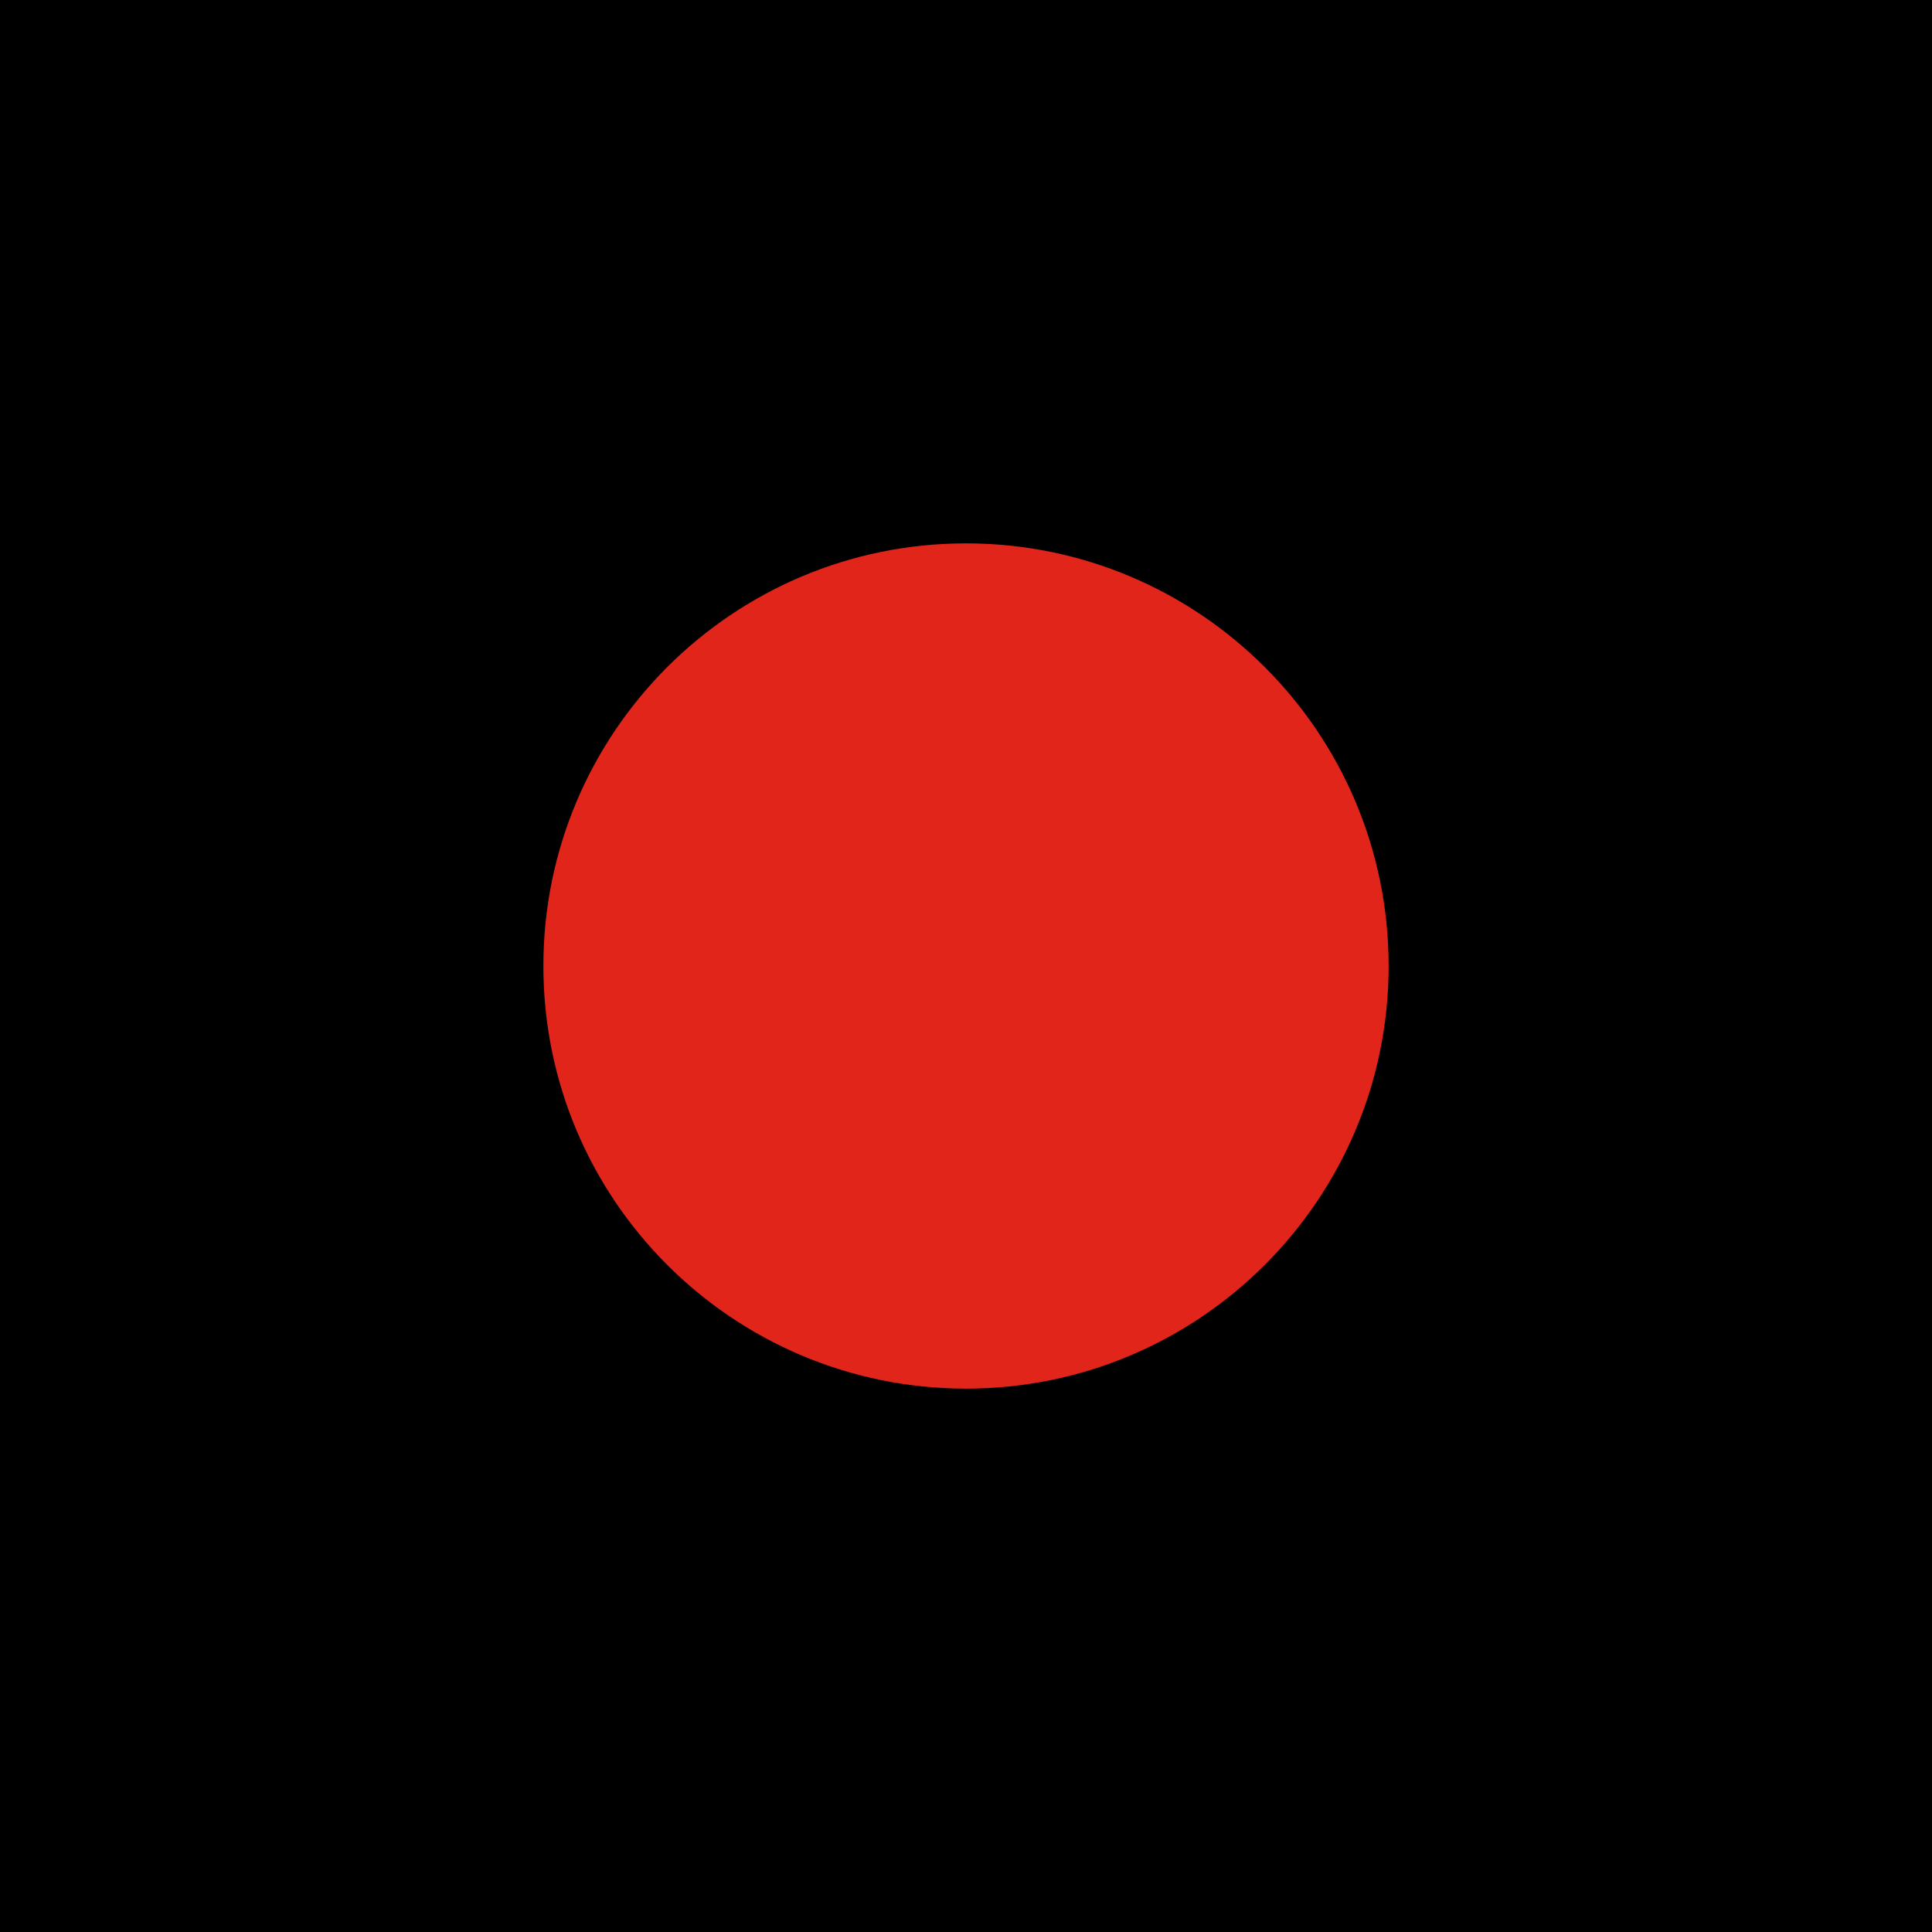
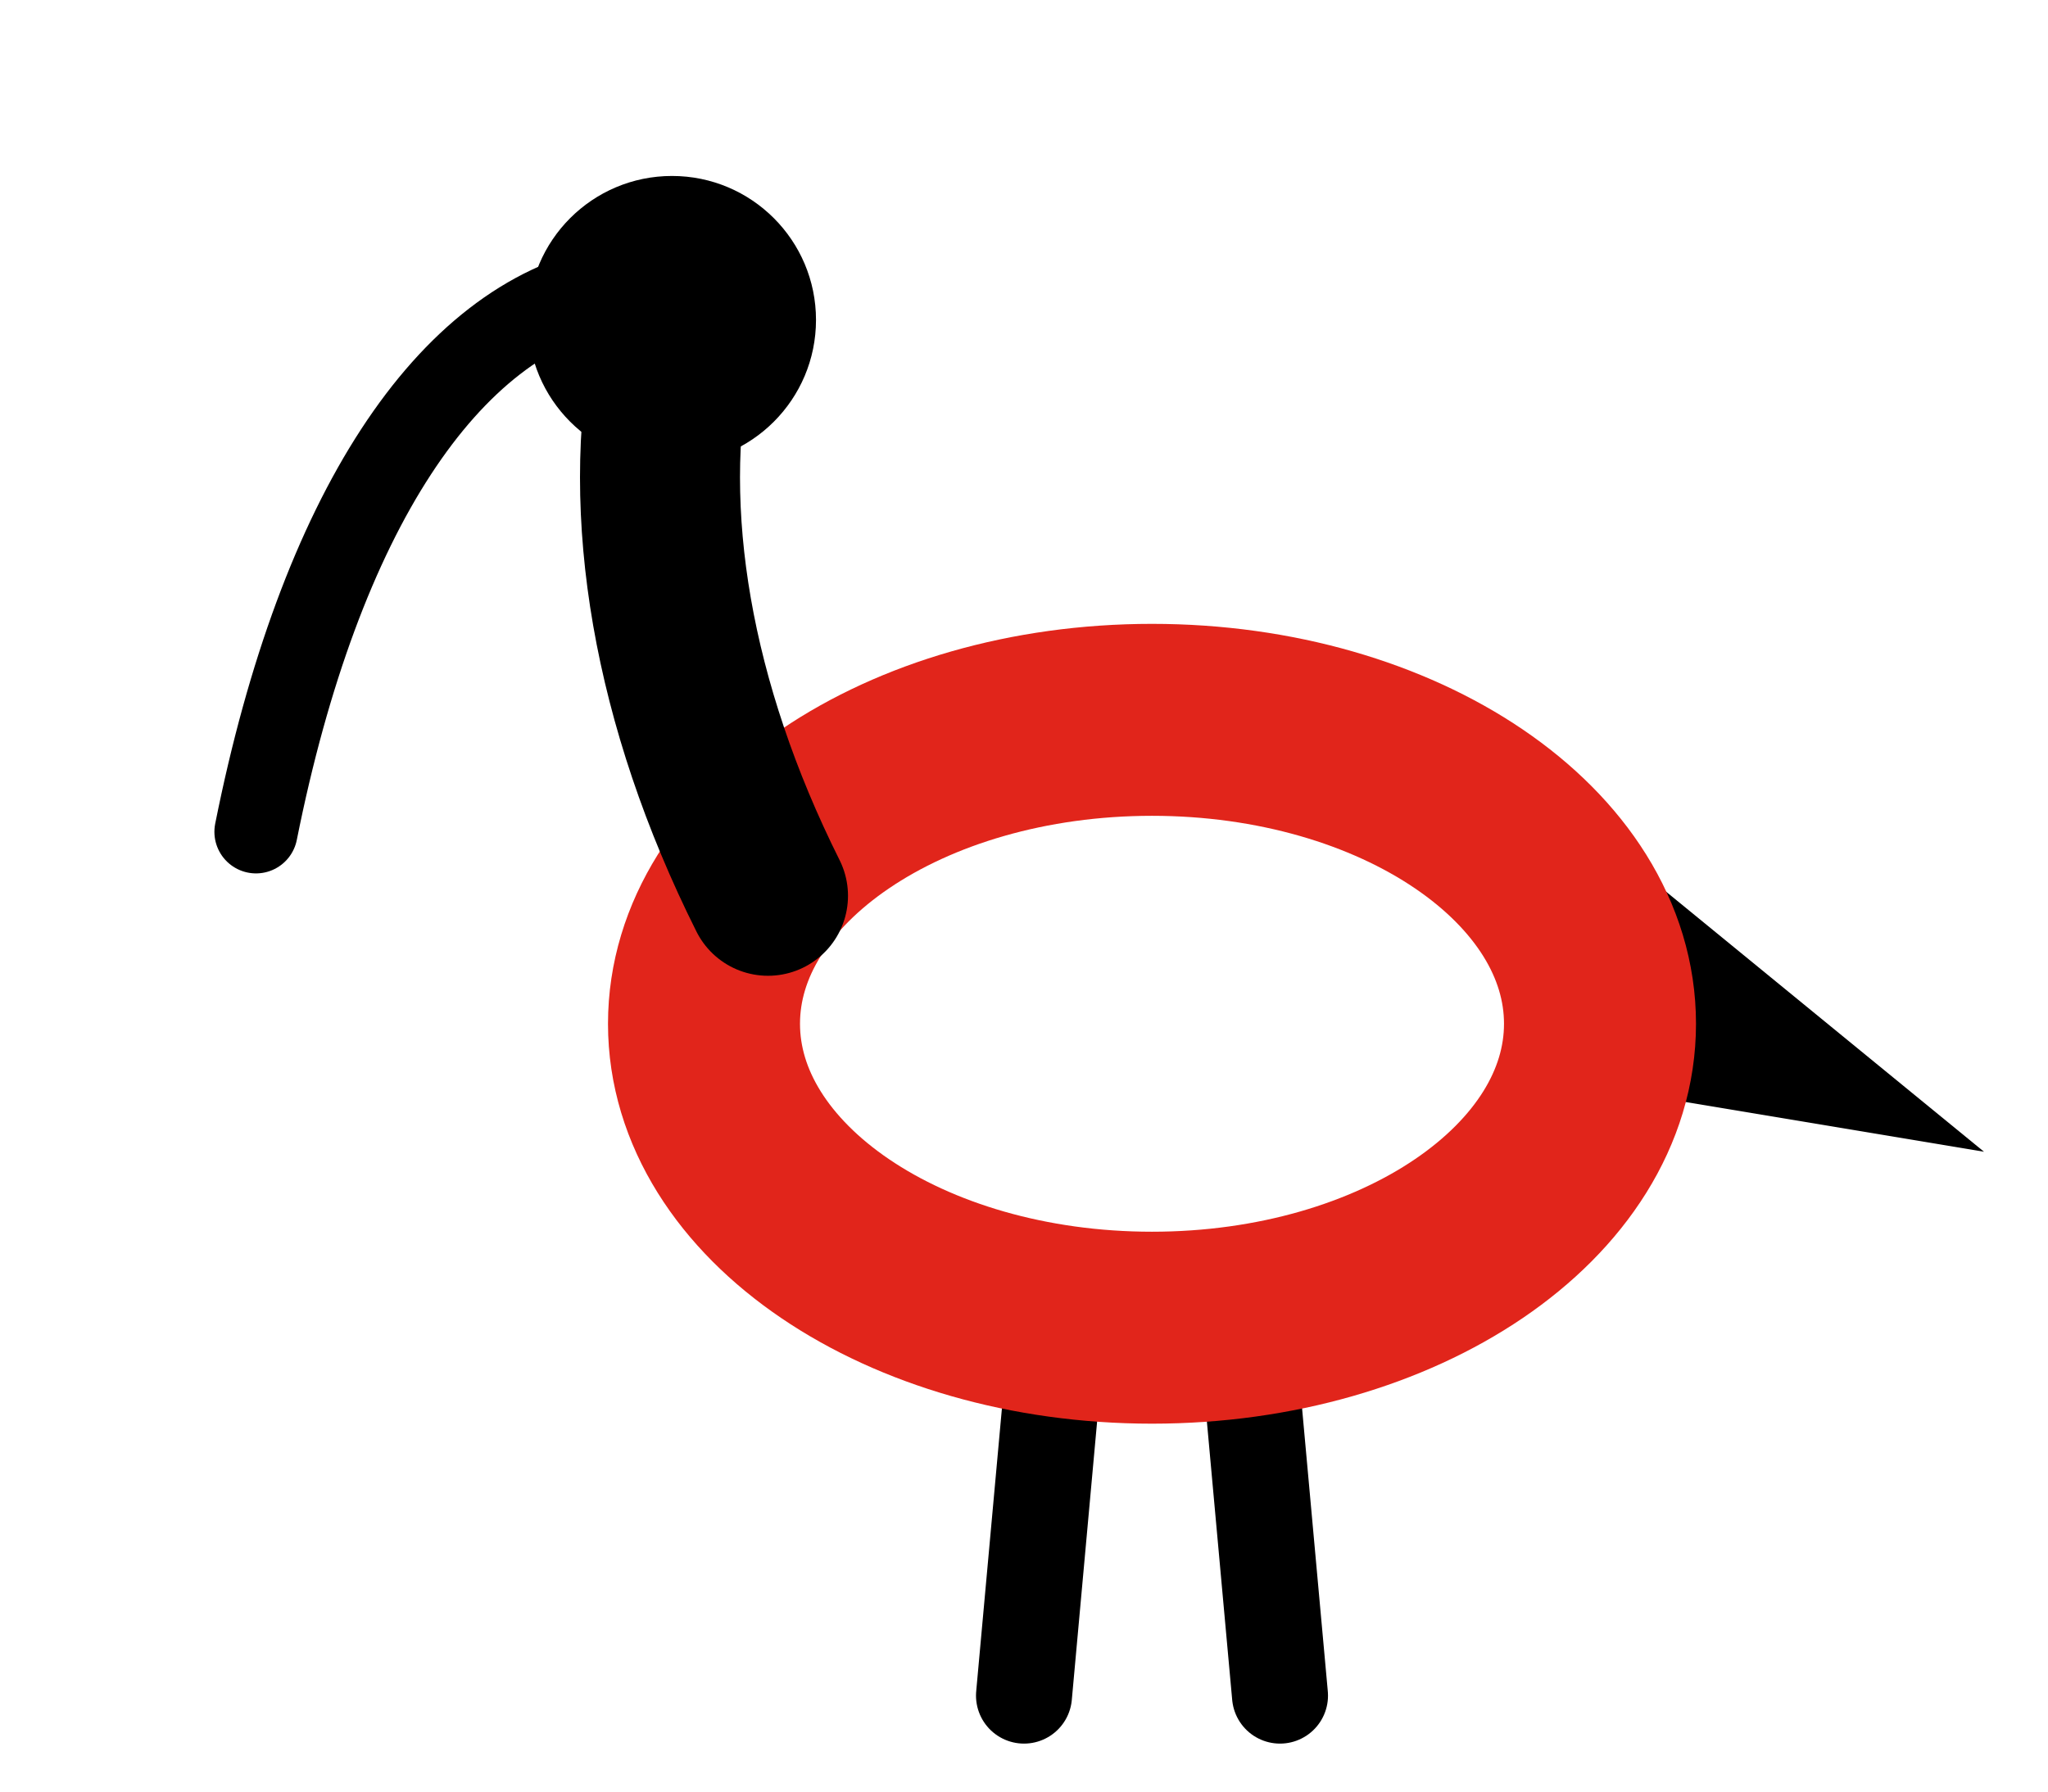
- <svg xmlns="http://www.w3.org/2000/svg" viewBox="0 0 32 32">
-   <rect width="32" height="32" fill="#000" />
-   <circle cx="16" cy="16" r="7" fill="#E1251B" />
+ <svg xmlns="http://www.w3.org/2000/svg" viewBox="0 0 64 56">
+   <rect x="-4" y="-8" width="72" height="72" fill="#fff" />
+   <path d="M51 27 L62 36 L50 34 Z" />
+   <path d="M33 42 L32 53 M39 42 L40 53" stroke="#000" stroke-width="3" stroke-linecap="round" />
+   <ellipse cx="36" cy="32" rx="14" ry="9.5" fill="#fff" stroke="#E1251B" stroke-width="6" />
+   <path d="M24 28 C21 22 20 16 21 11" stroke="#000" stroke-width="5" stroke-linecap="round" fill="none" />
+   <circle cx="21" cy="10" r="4.5" />
+   <path d="M19 9 C14 10 10 16 8 26" stroke="#000" stroke-width="2.6" stroke-linecap="round" fill="none" />
</svg>
